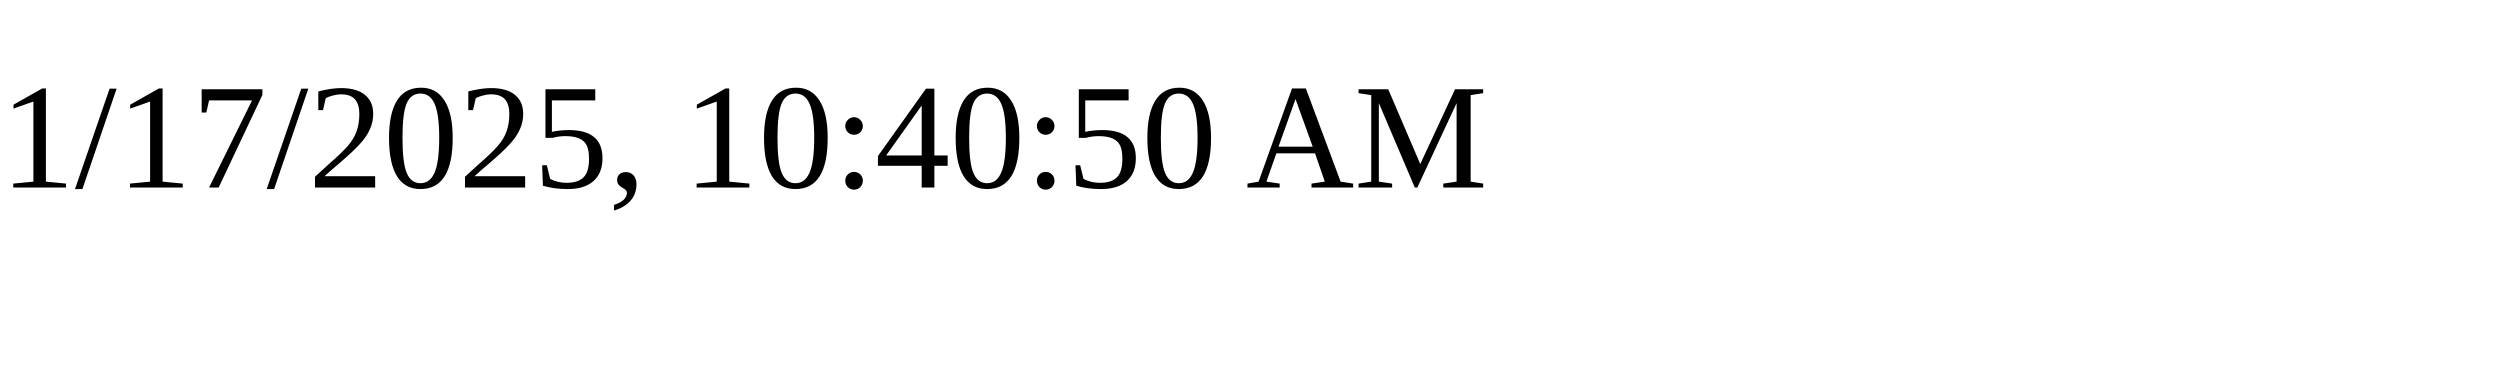
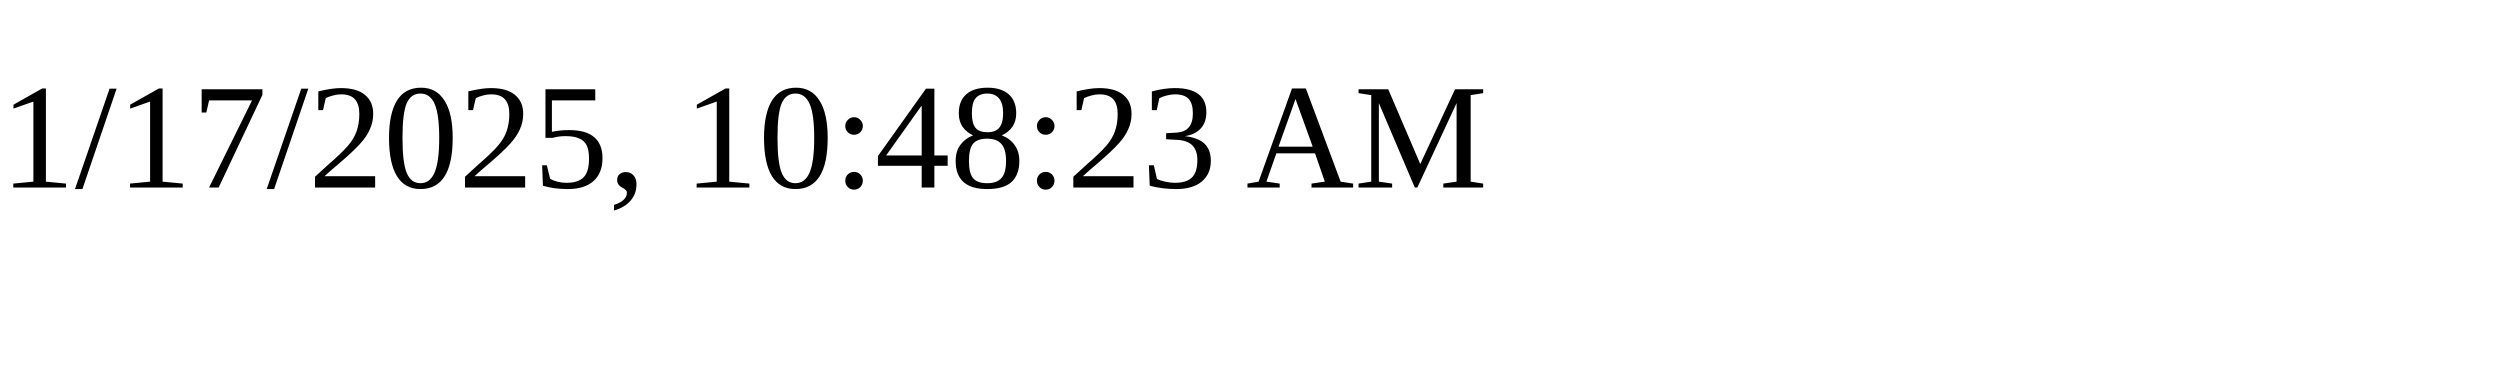
<svg xmlns="http://www.w3.org/2000/svg" height="30" width="200">
-   <text x="0" y="15">1/17/2025, 10:40:50 AM</text>
+   <text x="0" y="15">1/17/2025, 10:48:23 AM</text>
</svg>
